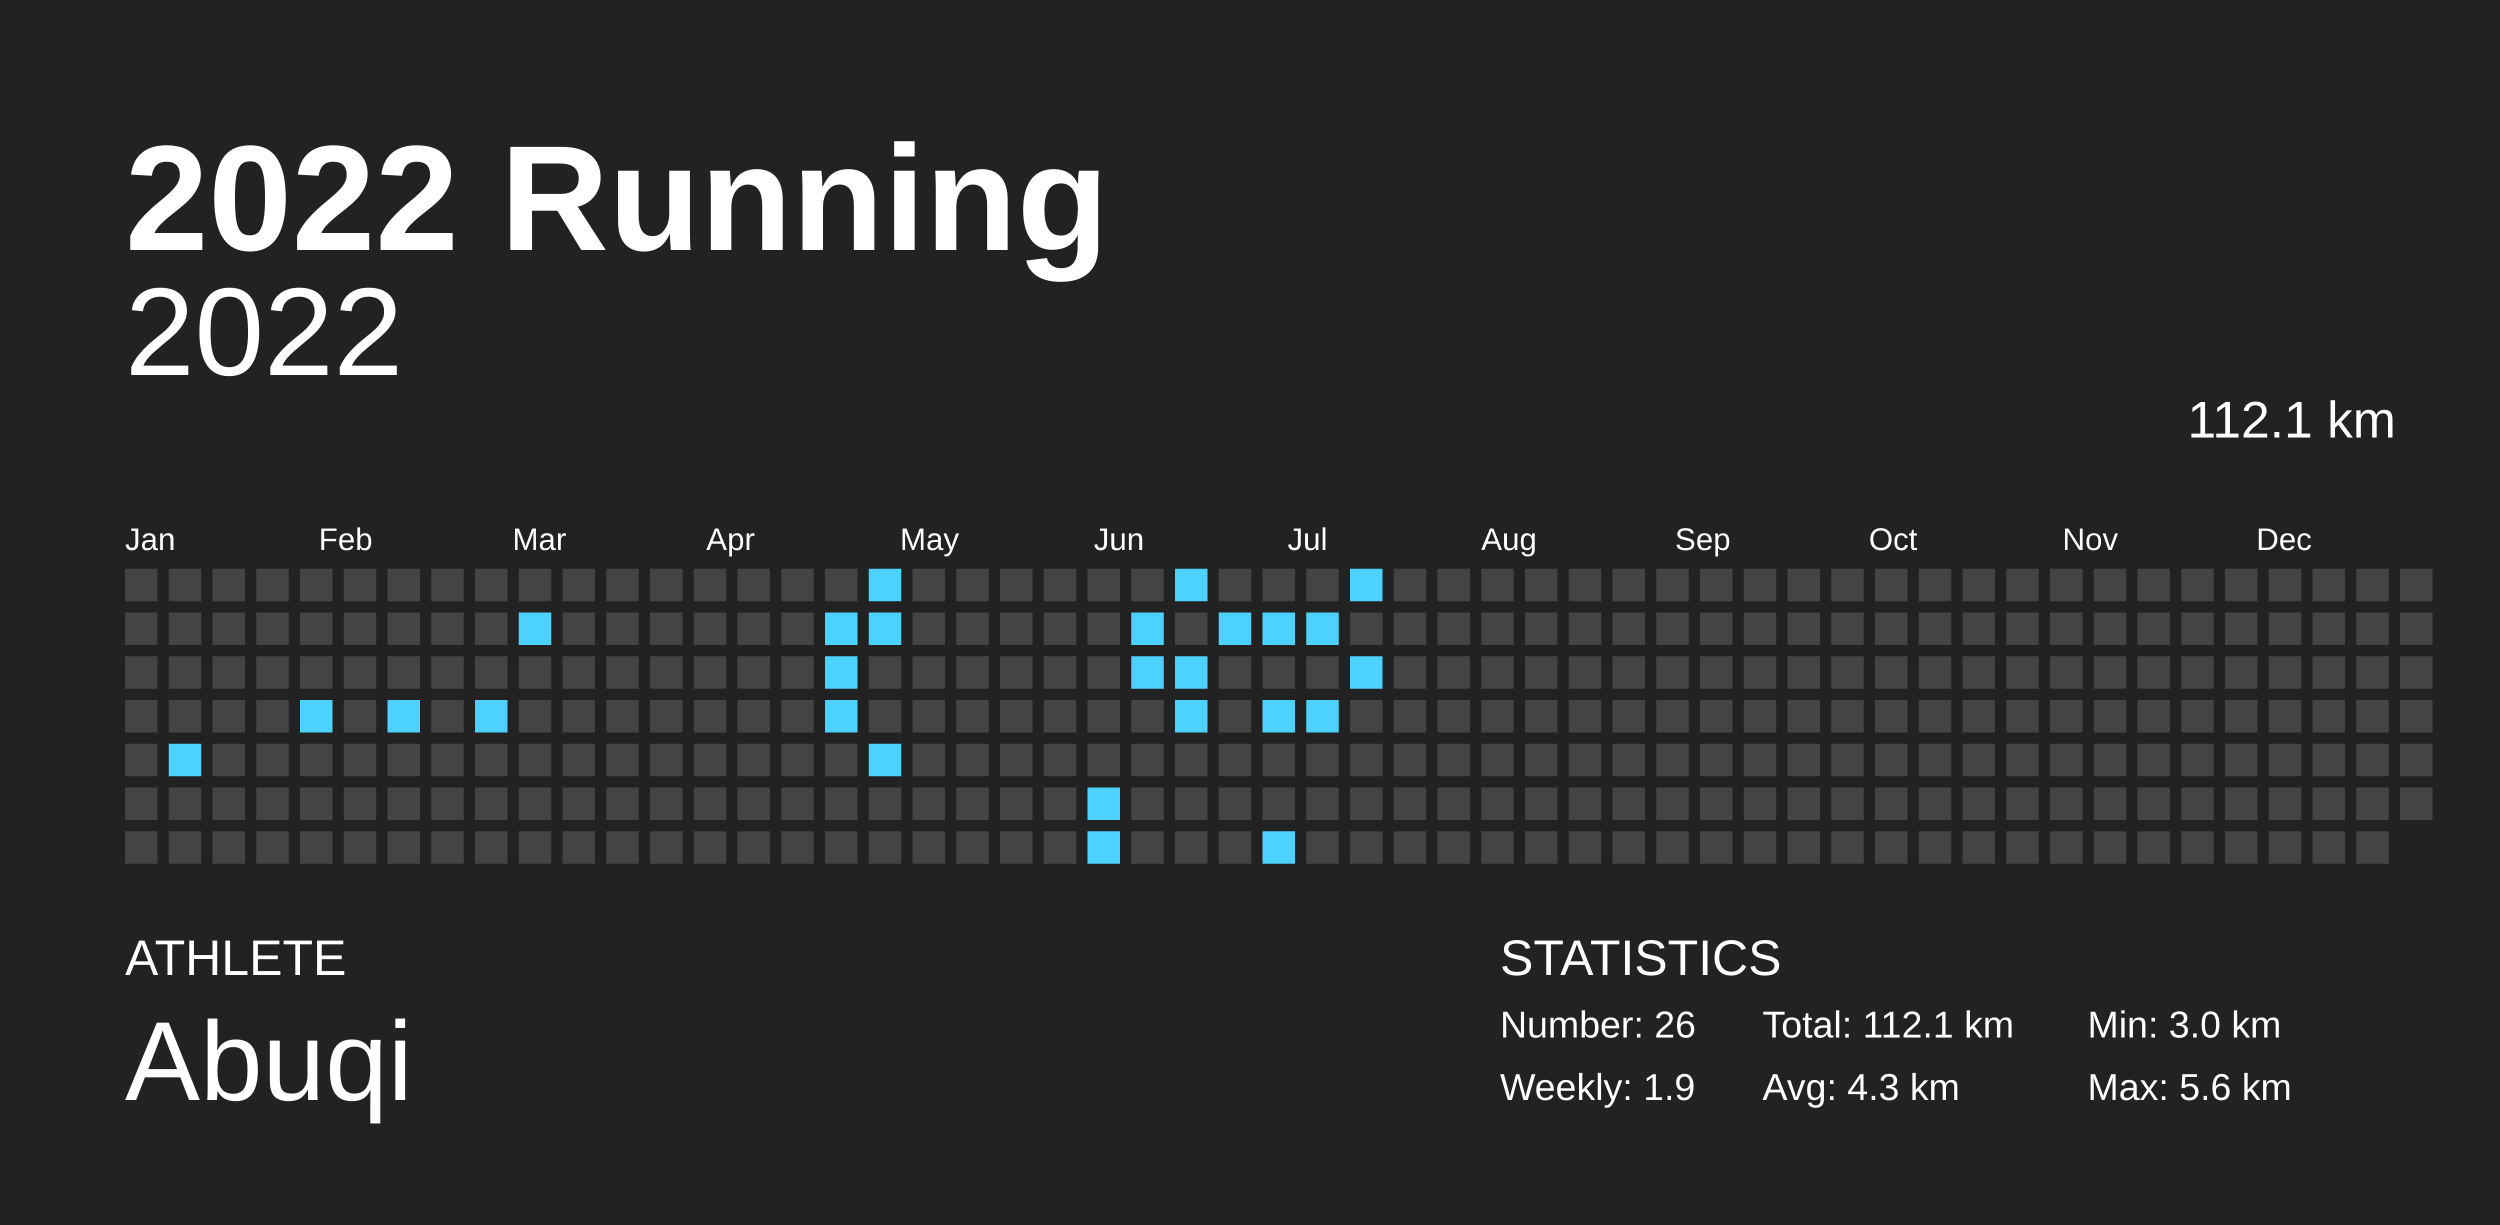
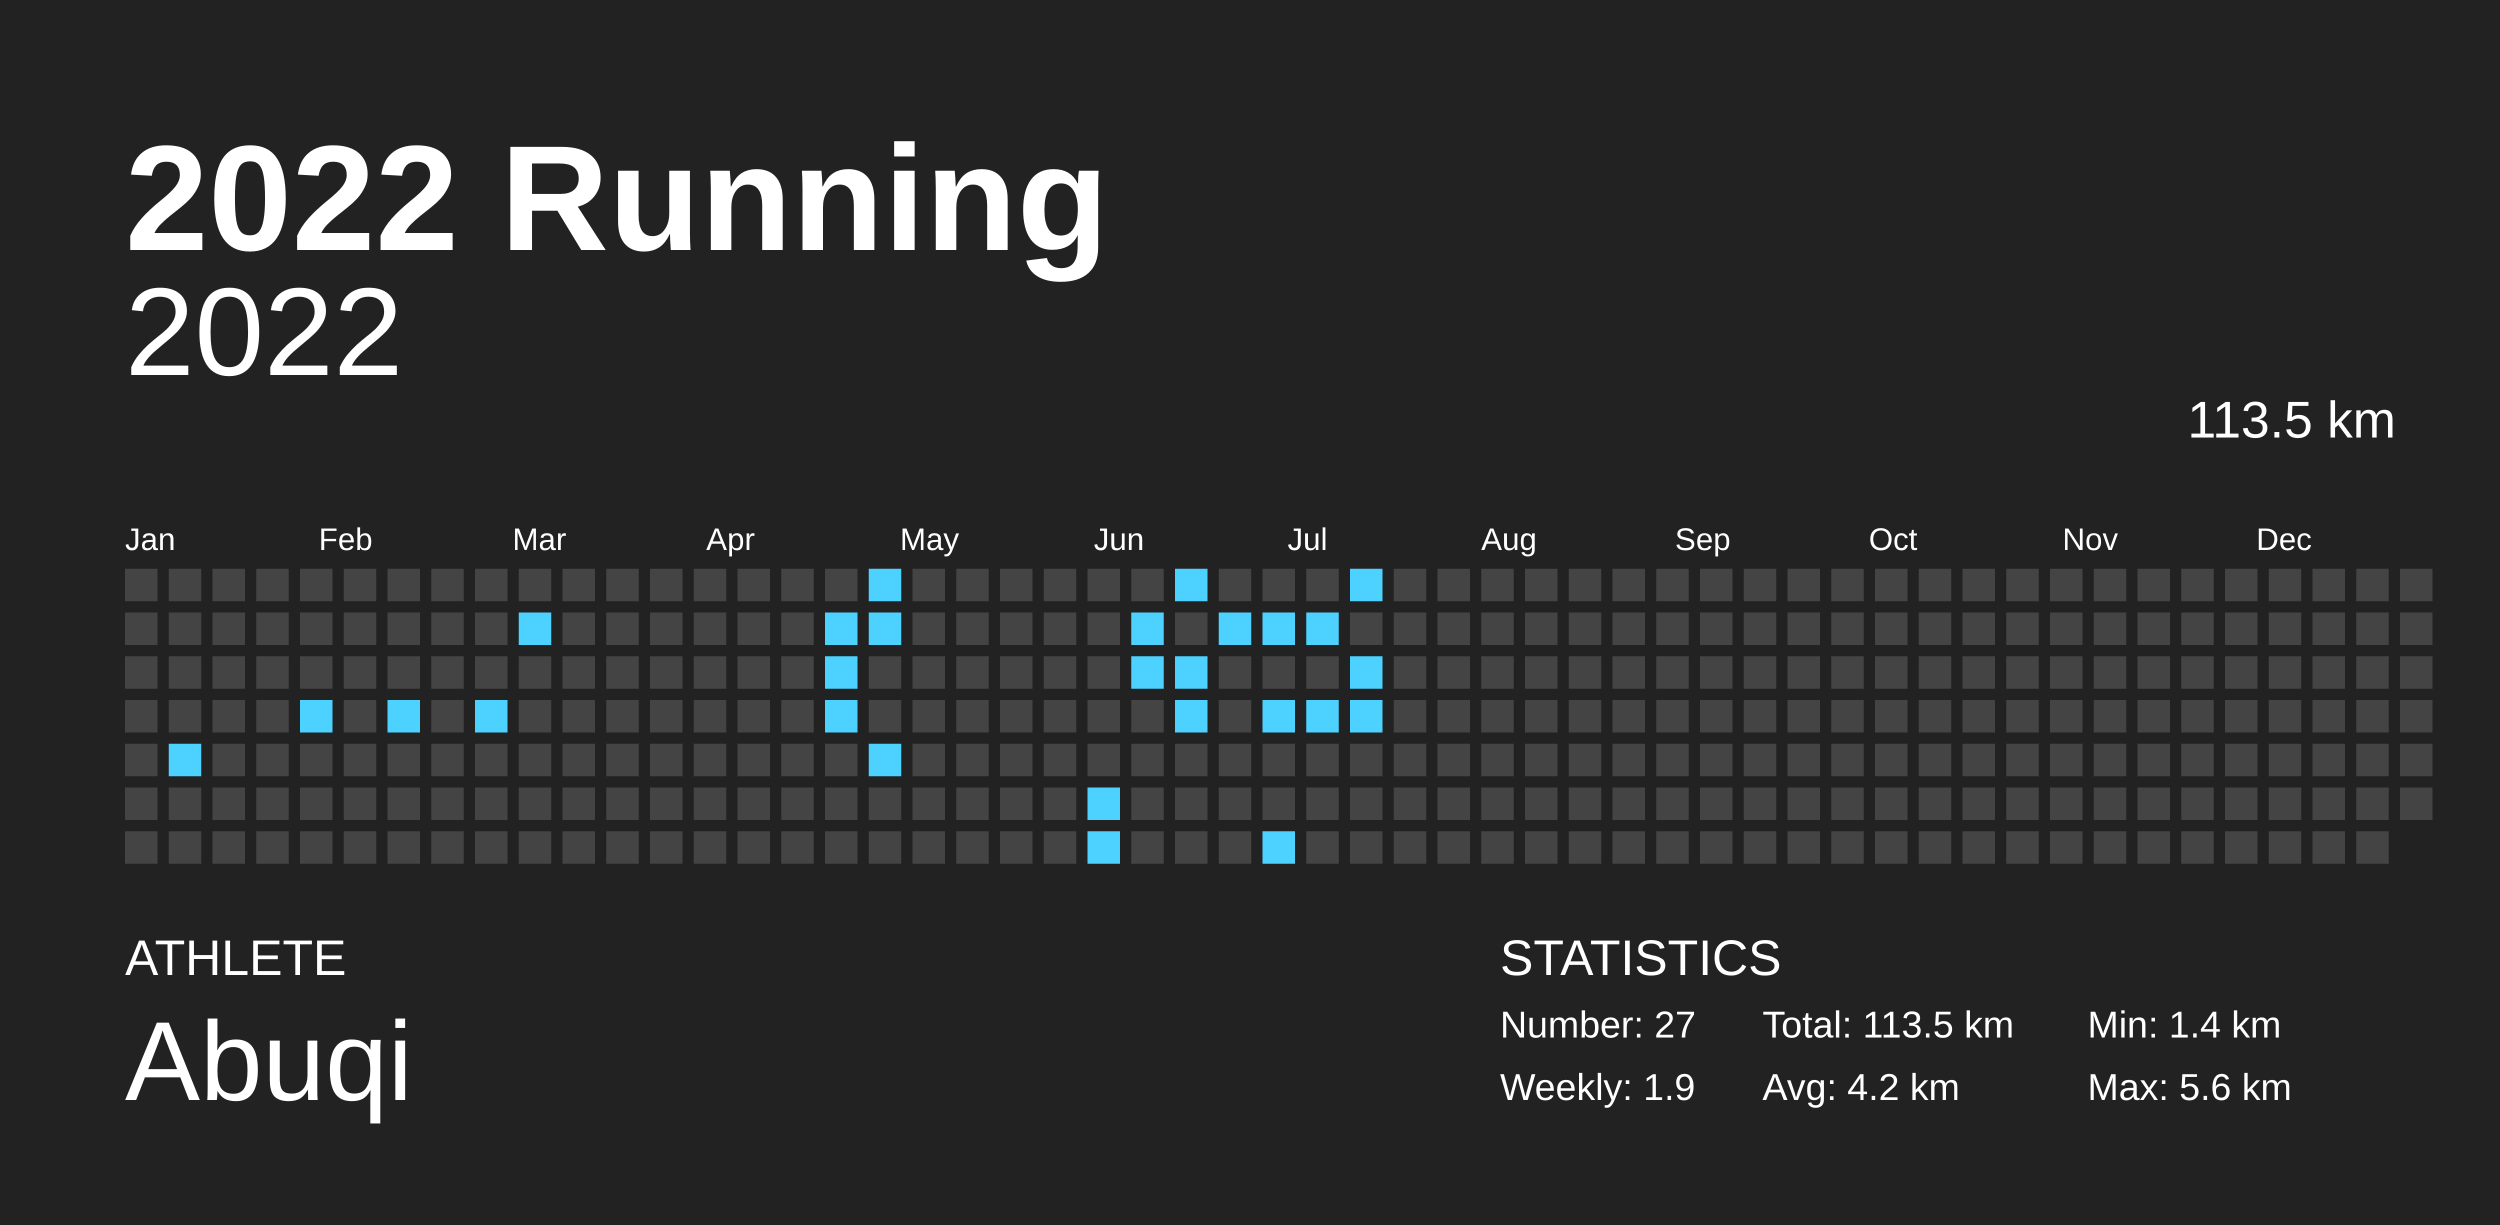
<svg xmlns="http://www.w3.org/2000/svg" baseProfile="full" height="98mm" version="1.1" viewBox="0,0,200,98" width="200mm">
  <defs />
  <rect fill="#222222" height="98" width="200" x="0" y="0" />
  <text fill="#FFFFFF" style="font-size:12px; font-family:Arial; font-weight:bold;" x="10" y="20">2022 Running</text>
  <text fill="#FFFFFF" style="font-size:4px; font-family:Arial" x="10" y="78">ATHLETE</text>
  <text fill="#FFFFFF" style="font-size:9px; font-family:Arial" x="10" y="88">Abuqi</text>
  <text fill="#FFFFFF" style="font-size:4px; font-family:Arial" x="120" y="78">STATISTICS</text>
-   <text fill="#FFFFFF" style="font-size:3px; font-family:Arial" x="120" y="83">Number: 26</text>
+   <text fill="#FFFFFF" style="font-size:3px; font-family:Arial" x="120" y="83">Number: 27</text>
  <text fill="#FFFFFF" style="font-size:3px; font-family:Arial" x="120" y="88">Weekly: 1.9</text>
-   <text fill="#FFFFFF" style="font-size:3px; font-family:Arial" x="141" y="83">Total: 112.1 km</text>
-   <text fill="#FFFFFF" style="font-size:3px; font-family:Arial" x="141" y="88">Avg: 4.3 km</text>
-   <text fill="#FFFFFF" style="font-size:3px; font-family:Arial" x="167" y="83">Min: 3.0 km</text>
+   <text fill="#FFFFFF" style="font-size:3px; font-family:Arial" x="141" y="83">Total: 113.5 km</text>
+   <text fill="#FFFFFF" style="font-size:3px; font-family:Arial" x="141" y="88">Avg: 4.2 km</text>
+   <text fill="#FFFFFF" style="font-size:3px; font-family:Arial" x="167" y="83">Min: 1.4 km</text>
  <text fill="#FFFFFF" style="font-size:3px; font-family:Arial" x="167" y="88">Max: 5.6 km</text>
  <text alignment-baseline="hanging" fill="#FFFFFF" style="font-size:10.0px; font-family:Arial;" x="10" y="30">2022</text>
-   <text alignment-baseline="hanging" fill="#FFFFFF" style="font-size:4.125px; font-family:Arial;" x="175" y="35">112.1 km</text>
+   <text alignment-baseline="hanging" fill="#FFFFFF" style="font-size:4.125px; font-family:Arial;" x="175" y="35">113.5 km</text>
  <text fill="#FFFFFF" style="font-size:2.5px; font-family:Arial" x="10.0" y="44">Jan</text>
  <text fill="#FFFFFF" style="font-size:2.5px; font-family:Arial" x="25.5" y="44">Feb</text>
  <text fill="#FFFFFF" style="font-size:2.5px; font-family:Arial" x="41.0" y="44">Mar</text>
  <text fill="#FFFFFF" style="font-size:2.5px; font-family:Arial" x="56.5" y="44">Apr</text>
  <text fill="#FFFFFF" style="font-size:2.5px; font-family:Arial" x="72.0" y="44">May</text>
  <text fill="#FFFFFF" style="font-size:2.5px; font-family:Arial" x="87.5" y="44">Jun</text>
  <text fill="#FFFFFF" style="font-size:2.5px; font-family:Arial" x="103.0" y="44">Jul</text>
  <text fill="#FFFFFF" style="font-size:2.5px; font-family:Arial" x="118.5" y="44">Aug</text>
  <text fill="#FFFFFF" style="font-size:2.5px; font-family:Arial" x="134.0" y="44">Sep</text>
  <text fill="#FFFFFF" style="font-size:2.5px; font-family:Arial" x="149.5" y="44">Oct</text>
  <text fill="#FFFFFF" style="font-size:2.5px; font-family:Arial" x="165.0" y="44">Nov</text>
  <text fill="#FFFFFF" style="font-size:2.5px; font-family:Arial" x="180.5" y="44">Dec</text>
  <rect fill="#444444" height="2.6" width="2.6" x="10.0" y="45.5" />
  <rect fill="#444444" height="2.6" width="2.6" x="10.0" y="49.0" />
  <rect fill="#444444" height="2.6" width="2.6" x="10.0" y="52.5" />
  <rect fill="#444444" height="2.6" width="2.6" x="10.0" y="56.0" />
  <rect fill="#444444" height="2.6" width="2.6" x="10.0" y="59.5" />
  <rect fill="#444444" height="2.6" width="2.6" x="10.0" y="63.0" />
  <rect fill="#444444" height="2.6" width="2.6" x="10.0" y="66.5" />
  <rect fill="#444444" height="2.6" width="2.6" x="13.5" y="45.5" />
  <rect fill="#444444" height="2.6" width="2.6" x="13.5" y="49.0" />
  <rect fill="#444444" height="2.6" width="2.6" x="13.5" y="52.5" />
  <rect fill="#444444" height="2.6" width="2.6" x="13.5" y="56.0" />
  <rect fill="#4dd2ff" height="2.6" width="2.6" x="13.5" y="59.5" />
  <rect fill="#444444" height="2.6" width="2.6" x="13.5" y="63.0" />
  <rect fill="#444444" height="2.6" width="2.6" x="13.5" y="66.5" />
  <rect fill="#444444" height="2.6" width="2.6" x="17.0" y="45.5" />
  <rect fill="#444444" height="2.6" width="2.6" x="17.0" y="49.0" />
  <rect fill="#444444" height="2.6" width="2.6" x="17.0" y="52.5" />
  <rect fill="#444444" height="2.6" width="2.6" x="17.0" y="56.0" />
  <rect fill="#444444" height="2.6" width="2.6" x="17.0" y="59.5" />
  <rect fill="#444444" height="2.6" width="2.6" x="17.0" y="63.0" />
  <rect fill="#444444" height="2.6" width="2.6" x="17.0" y="66.5" />
  <rect fill="#444444" height="2.6" width="2.6" x="20.5" y="45.5" />
  <rect fill="#444444" height="2.6" width="2.6" x="20.5" y="49.0" />
  <rect fill="#444444" height="2.6" width="2.6" x="20.5" y="52.5" />
  <rect fill="#444444" height="2.6" width="2.6" x="20.5" y="56.0" />
  <rect fill="#444444" height="2.6" width="2.6" x="20.5" y="59.5" />
  <rect fill="#444444" height="2.6" width="2.6" x="20.5" y="63.0" />
  <rect fill="#444444" height="2.6" width="2.6" x="20.5" y="66.5" />
  <rect fill="#444444" height="2.6" width="2.6" x="24.0" y="45.5" />
  <rect fill="#444444" height="2.6" width="2.6" x="24.0" y="49.0" />
  <rect fill="#444444" height="2.6" width="2.6" x="24.0" y="52.5" />
  <rect fill="#4dd2ff" height="2.6" width="2.6" x="24.0" y="56.0" />
  <rect fill="#444444" height="2.6" width="2.6" x="24.0" y="59.5" />
  <rect fill="#444444" height="2.6" width="2.6" x="24.0" y="63.0" />
  <rect fill="#444444" height="2.6" width="2.6" x="24.0" y="66.5" />
  <rect fill="#444444" height="2.6" width="2.6" x="27.5" y="45.5" />
  <rect fill="#444444" height="2.6" width="2.6" x="27.5" y="49.0" />
  <rect fill="#444444" height="2.6" width="2.6" x="27.5" y="52.5" />
  <rect fill="#444444" height="2.6" width="2.6" x="27.5" y="56.0" />
  <rect fill="#444444" height="2.6" width="2.6" x="27.5" y="59.5" />
  <rect fill="#444444" height="2.6" width="2.6" x="27.5" y="63.0" />
  <rect fill="#444444" height="2.6" width="2.6" x="27.5" y="66.5" />
  <rect fill="#444444" height="2.6" width="2.6" x="31.0" y="45.5" />
  <rect fill="#444444" height="2.6" width="2.6" x="31.0" y="49.0" />
  <rect fill="#444444" height="2.6" width="2.6" x="31.0" y="52.5" />
  <rect fill="#4dd2ff" height="2.6" width="2.6" x="31.0" y="56.0" />
  <rect fill="#444444" height="2.6" width="2.6" x="31.0" y="59.5" />
  <rect fill="#444444" height="2.6" width="2.6" x="31.0" y="63.0" />
  <rect fill="#444444" height="2.6" width="2.6" x="31.0" y="66.5" />
  <rect fill="#444444" height="2.6" width="2.6" x="34.5" y="45.5" />
  <rect fill="#444444" height="2.6" width="2.6" x="34.5" y="49.0" />
  <rect fill="#444444" height="2.6" width="2.6" x="34.5" y="52.5" />
  <rect fill="#444444" height="2.6" width="2.6" x="34.5" y="56.0" />
  <rect fill="#444444" height="2.6" width="2.6" x="34.5" y="59.5" />
  <rect fill="#444444" height="2.6" width="2.6" x="34.5" y="63.0" />
  <rect fill="#444444" height="2.6" width="2.6" x="34.5" y="66.5" />
  <rect fill="#444444" height="2.6" width="2.6" x="38.0" y="45.5" />
  <rect fill="#444444" height="2.6" width="2.6" x="38.0" y="49.0" />
  <rect fill="#444444" height="2.6" width="2.6" x="38.0" y="52.5" />
  <rect fill="#4dd2ff" height="2.6" width="2.6" x="38.0" y="56.0" />
  <rect fill="#444444" height="2.6" width="2.6" x="38.0" y="59.5" />
  <rect fill="#444444" height="2.6" width="2.6" x="38.0" y="63.0" />
  <rect fill="#444444" height="2.6" width="2.6" x="38.0" y="66.5" />
  <rect fill="#444444" height="2.6" width="2.6" x="41.5" y="45.5" />
  <rect fill="#4dd2ff" height="2.6" width="2.6" x="41.5" y="49.0" />
  <rect fill="#444444" height="2.6" width="2.6" x="41.5" y="52.5" />
  <rect fill="#444444" height="2.6" width="2.6" x="41.5" y="56.0" />
  <rect fill="#444444" height="2.6" width="2.6" x="41.5" y="59.5" />
  <rect fill="#444444" height="2.6" width="2.6" x="41.5" y="63.0" />
  <rect fill="#444444" height="2.6" width="2.6" x="41.5" y="66.5" />
  <rect fill="#444444" height="2.6" width="2.6" x="45.0" y="45.5" />
  <rect fill="#444444" height="2.6" width="2.6" x="45.0" y="49.0" />
  <rect fill="#444444" height="2.6" width="2.6" x="45.0" y="52.5" />
  <rect fill="#444444" height="2.6" width="2.6" x="45.0" y="56.0" />
  <rect fill="#444444" height="2.6" width="2.6" x="45.0" y="59.5" />
  <rect fill="#444444" height="2.6" width="2.6" x="45.0" y="63.0" />
  <rect fill="#444444" height="2.6" width="2.6" x="45.0" y="66.5" />
  <rect fill="#444444" height="2.6" width="2.6" x="48.5" y="45.5" />
  <rect fill="#444444" height="2.6" width="2.6" x="48.5" y="49.0" />
  <rect fill="#444444" height="2.6" width="2.6" x="48.5" y="52.5" />
  <rect fill="#444444" height="2.6" width="2.6" x="48.5" y="56.0" />
  <rect fill="#444444" height="2.6" width="2.6" x="48.5" y="59.5" />
  <rect fill="#444444" height="2.6" width="2.6" x="48.5" y="63.0" />
  <rect fill="#444444" height="2.6" width="2.6" x="48.5" y="66.5" />
  <rect fill="#444444" height="2.6" width="2.6" x="52.0" y="45.5" />
  <rect fill="#444444" height="2.6" width="2.6" x="52.0" y="49.0" />
  <rect fill="#444444" height="2.6" width="2.6" x="52.0" y="52.5" />
  <rect fill="#444444" height="2.6" width="2.6" x="52.0" y="56.0" />
  <rect fill="#444444" height="2.6" width="2.6" x="52.0" y="59.5" />
  <rect fill="#444444" height="2.6" width="2.6" x="52.0" y="63.0" />
  <rect fill="#444444" height="2.6" width="2.6" x="52.0" y="66.5" />
  <rect fill="#444444" height="2.6" width="2.6" x="55.5" y="45.5" />
  <rect fill="#444444" height="2.6" width="2.6" x="55.5" y="49.0" />
  <rect fill="#444444" height="2.6" width="2.6" x="55.5" y="52.5" />
  <rect fill="#444444" height="2.6" width="2.6" x="55.5" y="56.0" />
  <rect fill="#444444" height="2.6" width="2.6" x="55.5" y="59.5" />
  <rect fill="#444444" height="2.6" width="2.6" x="55.5" y="63.0" />
  <rect fill="#444444" height="2.6" width="2.6" x="55.5" y="66.5" />
  <rect fill="#444444" height="2.6" width="2.6" x="59.0" y="45.5" />
  <rect fill="#444444" height="2.6" width="2.6" x="59.0" y="49.0" />
  <rect fill="#444444" height="2.6" width="2.6" x="59.0" y="52.5" />
  <rect fill="#444444" height="2.6" width="2.6" x="59.0" y="56.0" />
  <rect fill="#444444" height="2.6" width="2.6" x="59.0" y="59.5" />
  <rect fill="#444444" height="2.6" width="2.6" x="59.0" y="63.0" />
  <rect fill="#444444" height="2.6" width="2.6" x="59.0" y="66.5" />
  <rect fill="#444444" height="2.6" width="2.6" x="62.5" y="45.5" />
  <rect fill="#444444" height="2.6" width="2.6" x="62.5" y="49.0" />
  <rect fill="#444444" height="2.6" width="2.6" x="62.5" y="52.5" />
  <rect fill="#444444" height="2.6" width="2.6" x="62.5" y="56.0" />
  <rect fill="#444444" height="2.6" width="2.6" x="62.5" y="59.5" />
  <rect fill="#444444" height="2.6" width="2.6" x="62.5" y="63.0" />
  <rect fill="#444444" height="2.6" width="2.6" x="62.5" y="66.5" />
  <rect fill="#444444" height="2.6" width="2.6" x="66.0" y="45.5" />
  <rect fill="#4dd2ff" height="2.6" width="2.6" x="66.0" y="49.0" />
  <rect fill="#4dd2ff" height="2.6" width="2.6" x="66.0" y="52.5" />
  <rect fill="#4dd2ff" height="2.6" width="2.6" x="66.0" y="56.0" />
  <rect fill="#444444" height="2.6" width="2.6" x="66.0" y="59.5" />
  <rect fill="#444444" height="2.6" width="2.6" x="66.0" y="63.0" />
  <rect fill="#444444" height="2.6" width="2.6" x="66.0" y="66.5" />
  <rect fill="#4dd2ff" height="2.6" width="2.6" x="69.5" y="45.5" />
  <rect fill="#4dd2ff" height="2.6" width="2.6" x="69.5" y="49.0" />
  <rect fill="#444444" height="2.6" width="2.6" x="69.5" y="52.5" />
  <rect fill="#444444" height="2.6" width="2.6" x="69.5" y="56.0" />
  <rect fill="#4dd2ff" height="2.6" width="2.6" x="69.5" y="59.5" />
  <rect fill="#444444" height="2.6" width="2.6" x="69.5" y="63.0" />
  <rect fill="#444444" height="2.6" width="2.6" x="69.5" y="66.5" />
  <rect fill="#444444" height="2.6" width="2.6" x="73.0" y="45.5" />
  <rect fill="#444444" height="2.6" width="2.6" x="73.0" y="49.0" />
  <rect fill="#444444" height="2.6" width="2.6" x="73.0" y="52.5" />
  <rect fill="#444444" height="2.6" width="2.6" x="73.0" y="56.0" />
  <rect fill="#444444" height="2.6" width="2.6" x="73.0" y="59.5" />
  <rect fill="#444444" height="2.6" width="2.6" x="73.0" y="63.0" />
  <rect fill="#444444" height="2.6" width="2.6" x="73.0" y="66.5" />
  <rect fill="#444444" height="2.6" width="2.6" x="76.5" y="45.5" />
  <rect fill="#444444" height="2.6" width="2.6" x="76.5" y="49.0" />
  <rect fill="#444444" height="2.6" width="2.6" x="76.5" y="52.5" />
  <rect fill="#444444" height="2.6" width="2.6" x="76.5" y="56.0" />
  <rect fill="#444444" height="2.6" width="2.6" x="76.5" y="59.5" />
  <rect fill="#444444" height="2.6" width="2.6" x="76.5" y="63.0" />
  <rect fill="#444444" height="2.6" width="2.6" x="76.5" y="66.5" />
  <rect fill="#444444" height="2.6" width="2.6" x="80.0" y="45.5" />
  <rect fill="#444444" height="2.6" width="2.6" x="80.0" y="49.0" />
  <rect fill="#444444" height="2.6" width="2.6" x="80.0" y="52.5" />
  <rect fill="#444444" height="2.6" width="2.6" x="80.0" y="56.0" />
  <rect fill="#444444" height="2.6" width="2.6" x="80.0" y="59.5" />
  <rect fill="#444444" height="2.6" width="2.6" x="80.0" y="63.0" />
  <rect fill="#444444" height="2.6" width="2.6" x="80.0" y="66.5" />
  <rect fill="#444444" height="2.6" width="2.6" x="83.5" y="45.5" />
  <rect fill="#444444" height="2.6" width="2.6" x="83.5" y="49.0" />
  <rect fill="#444444" height="2.6" width="2.6" x="83.5" y="52.5" />
  <rect fill="#444444" height="2.6" width="2.6" x="83.5" y="56.0" />
  <rect fill="#444444" height="2.6" width="2.6" x="83.5" y="59.5" />
  <rect fill="#444444" height="2.6" width="2.6" x="83.5" y="63.0" />
  <rect fill="#444444" height="2.6" width="2.6" x="83.5" y="66.5" />
  <rect fill="#444444" height="2.6" width="2.6" x="87.0" y="45.5" />
  <rect fill="#444444" height="2.6" width="2.6" x="87.0" y="49.0" />
  <rect fill="#444444" height="2.6" width="2.6" x="87.0" y="52.5" />
  <rect fill="#444444" height="2.6" width="2.6" x="87.0" y="56.0" />
  <rect fill="#444444" height="2.6" width="2.6" x="87.0" y="59.5" />
  <rect fill="#4dd2ff" height="2.6" width="2.6" x="87.0" y="63.0" />
  <rect fill="#4dd2ff" height="2.6" width="2.6" x="87.0" y="66.5" />
  <rect fill="#444444" height="2.6" width="2.6" x="90.5" y="45.5" />
  <rect fill="#4dd2ff" height="2.6" width="2.6" x="90.5" y="49.0" />
  <rect fill="#4dd2ff" height="2.6" width="2.6" x="90.5" y="52.5" />
  <rect fill="#444444" height="2.6" width="2.6" x="90.5" y="56.0" />
  <rect fill="#444444" height="2.6" width="2.6" x="90.5" y="59.5" />
  <rect fill="#444444" height="2.6" width="2.6" x="90.5" y="63.0" />
  <rect fill="#444444" height="2.6" width="2.6" x="90.5" y="66.5" />
  <rect fill="#4dd2ff" height="2.6" width="2.6" x="94.0" y="45.5" />
  <rect fill="#444444" height="2.6" width="2.6" x="94.0" y="49.0" />
  <rect fill="#4dd2ff" height="2.6" width="2.6" x="94.0" y="52.5" />
  <rect fill="#4dd2ff" height="2.6" width="2.6" x="94.0" y="56.0" />
  <rect fill="#444444" height="2.6" width="2.6" x="94.0" y="59.5" />
  <rect fill="#444444" height="2.6" width="2.6" x="94.0" y="63.0" />
  <rect fill="#444444" height="2.6" width="2.6" x="94.0" y="66.5" />
  <rect fill="#444444" height="2.6" width="2.6" x="97.5" y="45.5" />
  <rect fill="#4dd2ff" height="2.6" width="2.6" x="97.5" y="49.0" />
  <rect fill="#444444" height="2.6" width="2.6" x="97.5" y="52.5" />
  <rect fill="#444444" height="2.6" width="2.6" x="97.5" y="56.0" />
  <rect fill="#444444" height="2.6" width="2.6" x="97.5" y="59.5" />
  <rect fill="#444444" height="2.6" width="2.6" x="97.5" y="63.0" />
  <rect fill="#444444" height="2.6" width="2.6" x="97.5" y="66.5" />
  <rect fill="#444444" height="2.6" width="2.6" x="101.0" y="45.5" />
  <rect fill="#4dd2ff" height="2.6" width="2.6" x="101.0" y="49.0" />
  <rect fill="#444444" height="2.6" width="2.6" x="101.0" y="52.5" />
  <rect fill="#4dd2ff" height="2.6" width="2.6" x="101.0" y="56.0" />
  <rect fill="#444444" height="2.6" width="2.6" x="101.0" y="59.5" />
  <rect fill="#444444" height="2.6" width="2.6" x="101.0" y="63.0" />
  <rect fill="#4dd2ff" height="2.6" width="2.6" x="101.0" y="66.5" />
  <rect fill="#444444" height="2.6" width="2.6" x="104.5" y="45.5" />
  <rect fill="#4dd2ff" height="2.6" width="2.6" x="104.5" y="49.0" />
  <rect fill="#444444" height="2.6" width="2.6" x="104.5" y="52.5" />
  <rect fill="#4dd2ff" height="2.6" width="2.6" x="104.5" y="56.0" />
  <rect fill="#444444" height="2.6" width="2.6" x="104.5" y="59.5" />
  <rect fill="#444444" height="2.6" width="2.6" x="104.5" y="63.0" />
  <rect fill="#444444" height="2.6" width="2.6" x="104.5" y="66.5" />
  <rect fill="#4dd2ff" height="2.6" width="2.6" x="108.0" y="45.5" />
  <rect fill="#444444" height="2.6" width="2.6" x="108.0" y="49.0" />
  <rect fill="#4dd2ff" height="2.6" width="2.6" x="108.0" y="52.5" />
-   <rect fill="#444444" height="2.6" width="2.6" x="108.0" y="56.0" />
+   <rect fill="#4dd2ff" height="2.6" width="2.6" x="108.0" y="56.0" />
  <rect fill="#444444" height="2.6" width="2.6" x="108.0" y="59.5" />
  <rect fill="#444444" height="2.6" width="2.6" x="108.0" y="63.0" />
  <rect fill="#444444" height="2.6" width="2.6" x="108.0" y="66.5" />
  <rect fill="#444444" height="2.6" width="2.6" x="111.5" y="45.5" />
  <rect fill="#444444" height="2.6" width="2.6" x="111.5" y="49.0" />
  <rect fill="#444444" height="2.6" width="2.6" x="111.5" y="52.5" />
  <rect fill="#444444" height="2.6" width="2.6" x="111.5" y="56.0" />
  <rect fill="#444444" height="2.6" width="2.6" x="111.5" y="59.5" />
  <rect fill="#444444" height="2.6" width="2.6" x="111.5" y="63.0" />
  <rect fill="#444444" height="2.6" width="2.6" x="111.5" y="66.5" />
  <rect fill="#444444" height="2.6" width="2.6" x="115.0" y="45.5" />
  <rect fill="#444444" height="2.6" width="2.6" x="115.0" y="49.0" />
  <rect fill="#444444" height="2.6" width="2.6" x="115.0" y="52.5" />
  <rect fill="#444444" height="2.6" width="2.6" x="115.0" y="56.0" />
  <rect fill="#444444" height="2.6" width="2.6" x="115.0" y="59.5" />
  <rect fill="#444444" height="2.6" width="2.6" x="115.0" y="63.0" />
  <rect fill="#444444" height="2.6" width="2.6" x="115.0" y="66.5" />
  <rect fill="#444444" height="2.6" width="2.6" x="118.5" y="45.5" />
  <rect fill="#444444" height="2.6" width="2.6" x="118.5" y="49.0" />
  <rect fill="#444444" height="2.6" width="2.6" x="118.5" y="52.5" />
  <rect fill="#444444" height="2.6" width="2.6" x="118.5" y="56.0" />
  <rect fill="#444444" height="2.6" width="2.6" x="118.5" y="59.5" />
  <rect fill="#444444" height="2.6" width="2.6" x="118.5" y="63.0" />
  <rect fill="#444444" height="2.6" width="2.6" x="118.5" y="66.5" />
  <rect fill="#444444" height="2.6" width="2.6" x="122.0" y="45.5" />
  <rect fill="#444444" height="2.6" width="2.6" x="122.0" y="49.0" />
  <rect fill="#444444" height="2.6" width="2.6" x="122.0" y="52.5" />
  <rect fill="#444444" height="2.6" width="2.6" x="122.0" y="56.0" />
  <rect fill="#444444" height="2.6" width="2.6" x="122.0" y="59.5" />
  <rect fill="#444444" height="2.6" width="2.6" x="122.0" y="63.0" />
  <rect fill="#444444" height="2.6" width="2.6" x="122.0" y="66.5" />
  <rect fill="#444444" height="2.6" width="2.6" x="125.5" y="45.5" />
  <rect fill="#444444" height="2.6" width="2.6" x="125.5" y="49.0" />
  <rect fill="#444444" height="2.6" width="2.6" x="125.5" y="52.5" />
  <rect fill="#444444" height="2.6" width="2.6" x="125.5" y="56.0" />
  <rect fill="#444444" height="2.6" width="2.6" x="125.5" y="59.5" />
  <rect fill="#444444" height="2.6" width="2.6" x="125.5" y="63.0" />
  <rect fill="#444444" height="2.6" width="2.6" x="125.5" y="66.5" />
  <rect fill="#444444" height="2.6" width="2.6" x="129.0" y="45.5" />
  <rect fill="#444444" height="2.6" width="2.6" x="129.0" y="49.0" />
  <rect fill="#444444" height="2.6" width="2.6" x="129.0" y="52.5" />
  <rect fill="#444444" height="2.6" width="2.6" x="129.0" y="56.0" />
  <rect fill="#444444" height="2.6" width="2.6" x="129.0" y="59.5" />
  <rect fill="#444444" height="2.6" width="2.6" x="129.0" y="63.0" />
  <rect fill="#444444" height="2.6" width="2.6" x="129.0" y="66.5" />
  <rect fill="#444444" height="2.6" width="2.6" x="132.5" y="45.5" />
  <rect fill="#444444" height="2.6" width="2.6" x="132.5" y="49.0" />
  <rect fill="#444444" height="2.6" width="2.6" x="132.5" y="52.5" />
  <rect fill="#444444" height="2.6" width="2.6" x="132.5" y="56.0" />
  <rect fill="#444444" height="2.6" width="2.6" x="132.5" y="59.5" />
  <rect fill="#444444" height="2.6" width="2.6" x="132.5" y="63.0" />
  <rect fill="#444444" height="2.6" width="2.6" x="132.5" y="66.5" />
  <rect fill="#444444" height="2.6" width="2.6" x="136.0" y="45.5" />
  <rect fill="#444444" height="2.6" width="2.6" x="136.0" y="49.0" />
  <rect fill="#444444" height="2.6" width="2.6" x="136.0" y="52.5" />
  <rect fill="#444444" height="2.6" width="2.6" x="136.0" y="56.0" />
  <rect fill="#444444" height="2.6" width="2.6" x="136.0" y="59.5" />
  <rect fill="#444444" height="2.6" width="2.6" x="136.0" y="63.0" />
  <rect fill="#444444" height="2.6" width="2.6" x="136.0" y="66.5" />
  <rect fill="#444444" height="2.6" width="2.6" x="139.5" y="45.5" />
  <rect fill="#444444" height="2.6" width="2.6" x="139.5" y="49.0" />
  <rect fill="#444444" height="2.6" width="2.6" x="139.5" y="52.5" />
  <rect fill="#444444" height="2.6" width="2.6" x="139.5" y="56.0" />
  <rect fill="#444444" height="2.6" width="2.6" x="139.5" y="59.5" />
  <rect fill="#444444" height="2.6" width="2.6" x="139.5" y="63.0" />
  <rect fill="#444444" height="2.6" width="2.6" x="139.5" y="66.5" />
  <rect fill="#444444" height="2.6" width="2.6" x="143.0" y="45.5" />
  <rect fill="#444444" height="2.6" width="2.6" x="143.0" y="49.0" />
  <rect fill="#444444" height="2.6" width="2.6" x="143.0" y="52.5" />
  <rect fill="#444444" height="2.6" width="2.6" x="143.0" y="56.0" />
  <rect fill="#444444" height="2.6" width="2.6" x="143.0" y="59.5" />
  <rect fill="#444444" height="2.6" width="2.6" x="143.0" y="63.0" />
  <rect fill="#444444" height="2.6" width="2.6" x="143.0" y="66.5" />
  <rect fill="#444444" height="2.6" width="2.6" x="146.5" y="45.5" />
  <rect fill="#444444" height="2.6" width="2.6" x="146.5" y="49.0" />
  <rect fill="#444444" height="2.6" width="2.6" x="146.5" y="52.5" />
  <rect fill="#444444" height="2.6" width="2.6" x="146.5" y="56.0" />
  <rect fill="#444444" height="2.6" width="2.6" x="146.5" y="59.5" />
  <rect fill="#444444" height="2.6" width="2.6" x="146.5" y="63.0" />
  <rect fill="#444444" height="2.6" width="2.6" x="146.5" y="66.5" />
  <rect fill="#444444" height="2.6" width="2.6" x="150.0" y="45.5" />
  <rect fill="#444444" height="2.6" width="2.6" x="150.0" y="49.0" />
  <rect fill="#444444" height="2.6" width="2.6" x="150.0" y="52.5" />
  <rect fill="#444444" height="2.6" width="2.6" x="150.0" y="56.0" />
  <rect fill="#444444" height="2.6" width="2.6" x="150.0" y="59.5" />
  <rect fill="#444444" height="2.6" width="2.6" x="150.0" y="63.0" />
  <rect fill="#444444" height="2.6" width="2.6" x="150.0" y="66.5" />
  <rect fill="#444444" height="2.6" width="2.6" x="153.5" y="45.5" />
  <rect fill="#444444" height="2.6" width="2.6" x="153.5" y="49.0" />
  <rect fill="#444444" height="2.6" width="2.6" x="153.5" y="52.5" />
  <rect fill="#444444" height="2.6" width="2.6" x="153.5" y="56.0" />
  <rect fill="#444444" height="2.6" width="2.6" x="153.5" y="59.5" />
  <rect fill="#444444" height="2.6" width="2.6" x="153.5" y="63.0" />
  <rect fill="#444444" height="2.6" width="2.6" x="153.5" y="66.5" />
  <rect fill="#444444" height="2.6" width="2.6" x="157.0" y="45.5" />
  <rect fill="#444444" height="2.6" width="2.6" x="157.0" y="49.0" />
  <rect fill="#444444" height="2.6" width="2.6" x="157.0" y="52.5" />
  <rect fill="#444444" height="2.6" width="2.6" x="157.0" y="56.0" />
  <rect fill="#444444" height="2.6" width="2.6" x="157.0" y="59.5" />
  <rect fill="#444444" height="2.6" width="2.6" x="157.0" y="63.0" />
  <rect fill="#444444" height="2.6" width="2.6" x="157.0" y="66.5" />
  <rect fill="#444444" height="2.6" width="2.6" x="160.5" y="45.5" />
  <rect fill="#444444" height="2.6" width="2.6" x="160.5" y="49.0" />
  <rect fill="#444444" height="2.6" width="2.6" x="160.5" y="52.5" />
  <rect fill="#444444" height="2.6" width="2.6" x="160.5" y="56.0" />
  <rect fill="#444444" height="2.6" width="2.6" x="160.5" y="59.5" />
  <rect fill="#444444" height="2.6" width="2.6" x="160.5" y="63.0" />
  <rect fill="#444444" height="2.6" width="2.6" x="160.5" y="66.5" />
  <rect fill="#444444" height="2.6" width="2.6" x="164.0" y="45.5" />
  <rect fill="#444444" height="2.6" width="2.6" x="164.0" y="49.0" />
  <rect fill="#444444" height="2.6" width="2.6" x="164.0" y="52.5" />
  <rect fill="#444444" height="2.6" width="2.6" x="164.0" y="56.0" />
  <rect fill="#444444" height="2.6" width="2.6" x="164.0" y="59.5" />
  <rect fill="#444444" height="2.6" width="2.6" x="164.0" y="63.0" />
  <rect fill="#444444" height="2.6" width="2.6" x="164.0" y="66.5" />
  <rect fill="#444444" height="2.6" width="2.6" x="167.5" y="45.5" />
  <rect fill="#444444" height="2.6" width="2.6" x="167.5" y="49.0" />
  <rect fill="#444444" height="2.6" width="2.6" x="167.5" y="52.5" />
  <rect fill="#444444" height="2.6" width="2.6" x="167.5" y="56.0" />
  <rect fill="#444444" height="2.6" width="2.6" x="167.5" y="59.5" />
  <rect fill="#444444" height="2.6" width="2.6" x="167.5" y="63.0" />
  <rect fill="#444444" height="2.6" width="2.6" x="167.5" y="66.5" />
  <rect fill="#444444" height="2.6" width="2.6" x="171.0" y="45.5" />
  <rect fill="#444444" height="2.6" width="2.6" x="171.0" y="49.0" />
  <rect fill="#444444" height="2.6" width="2.6" x="171.0" y="52.5" />
  <rect fill="#444444" height="2.6" width="2.6" x="171.0" y="56.0" />
  <rect fill="#444444" height="2.6" width="2.6" x="171.0" y="59.5" />
  <rect fill="#444444" height="2.6" width="2.6" x="171.0" y="63.0" />
  <rect fill="#444444" height="2.6" width="2.6" x="171.0" y="66.5" />
  <rect fill="#444444" height="2.6" width="2.6" x="174.5" y="45.5" />
  <rect fill="#444444" height="2.6" width="2.6" x="174.5" y="49.0" />
  <rect fill="#444444" height="2.6" width="2.6" x="174.5" y="52.5" />
  <rect fill="#444444" height="2.6" width="2.6" x="174.5" y="56.0" />
  <rect fill="#444444" height="2.6" width="2.6" x="174.5" y="59.5" />
  <rect fill="#444444" height="2.6" width="2.6" x="174.5" y="63.0" />
  <rect fill="#444444" height="2.6" width="2.6" x="174.5" y="66.5" />
  <rect fill="#444444" height="2.6" width="2.6" x="178.0" y="45.5" />
  <rect fill="#444444" height="2.6" width="2.6" x="178.0" y="49.0" />
  <rect fill="#444444" height="2.6" width="2.6" x="178.0" y="52.5" />
  <rect fill="#444444" height="2.6" width="2.6" x="178.0" y="56.0" />
  <rect fill="#444444" height="2.6" width="2.6" x="178.0" y="59.5" />
  <rect fill="#444444" height="2.6" width="2.6" x="178.0" y="63.0" />
  <rect fill="#444444" height="2.6" width="2.6" x="178.0" y="66.5" />
  <rect fill="#444444" height="2.6" width="2.6" x="181.5" y="45.5" />
  <rect fill="#444444" height="2.6" width="2.6" x="181.5" y="49.0" />
  <rect fill="#444444" height="2.6" width="2.6" x="181.5" y="52.5" />
  <rect fill="#444444" height="2.6" width="2.6" x="181.5" y="56.0" />
  <rect fill="#444444" height="2.6" width="2.6" x="181.5" y="59.5" />
  <rect fill="#444444" height="2.6" width="2.6" x="181.5" y="63.0" />
  <rect fill="#444444" height="2.6" width="2.6" x="181.5" y="66.5" />
  <rect fill="#444444" height="2.6" width="2.6" x="185.0" y="45.5" />
  <rect fill="#444444" height="2.6" width="2.6" x="185.0" y="49.0" />
  <rect fill="#444444" height="2.6" width="2.6" x="185.0" y="52.5" />
  <rect fill="#444444" height="2.6" width="2.6" x="185.0" y="56.0" />
  <rect fill="#444444" height="2.6" width="2.6" x="185.0" y="59.5" />
  <rect fill="#444444" height="2.6" width="2.6" x="185.0" y="63.0" />
  <rect fill="#444444" height="2.6" width="2.6" x="185.0" y="66.5" />
  <rect fill="#444444" height="2.6" width="2.6" x="188.5" y="45.5" />
  <rect fill="#444444" height="2.6" width="2.6" x="188.5" y="49.0" />
  <rect fill="#444444" height="2.6" width="2.6" x="188.5" y="52.5" />
  <rect fill="#444444" height="2.6" width="2.6" x="188.5" y="56.0" />
  <rect fill="#444444" height="2.6" width="2.6" x="188.5" y="59.5" />
  <rect fill="#444444" height="2.6" width="2.6" x="188.5" y="63.0" />
  <rect fill="#444444" height="2.6" width="2.6" x="188.5" y="66.5" />
  <rect fill="#444444" height="2.6" width="2.6" x="192.0" y="45.5" />
  <rect fill="#444444" height="2.6" width="2.6" x="192.0" y="49.0" />
  <rect fill="#444444" height="2.6" width="2.6" x="192.0" y="52.5" />
  <rect fill="#444444" height="2.6" width="2.6" x="192.0" y="56.0" />
  <rect fill="#444444" height="2.6" width="2.6" x="192.0" y="59.5" />
  <rect fill="#444444" height="2.6" width="2.6" x="192.0" y="63.0" />
</svg>
